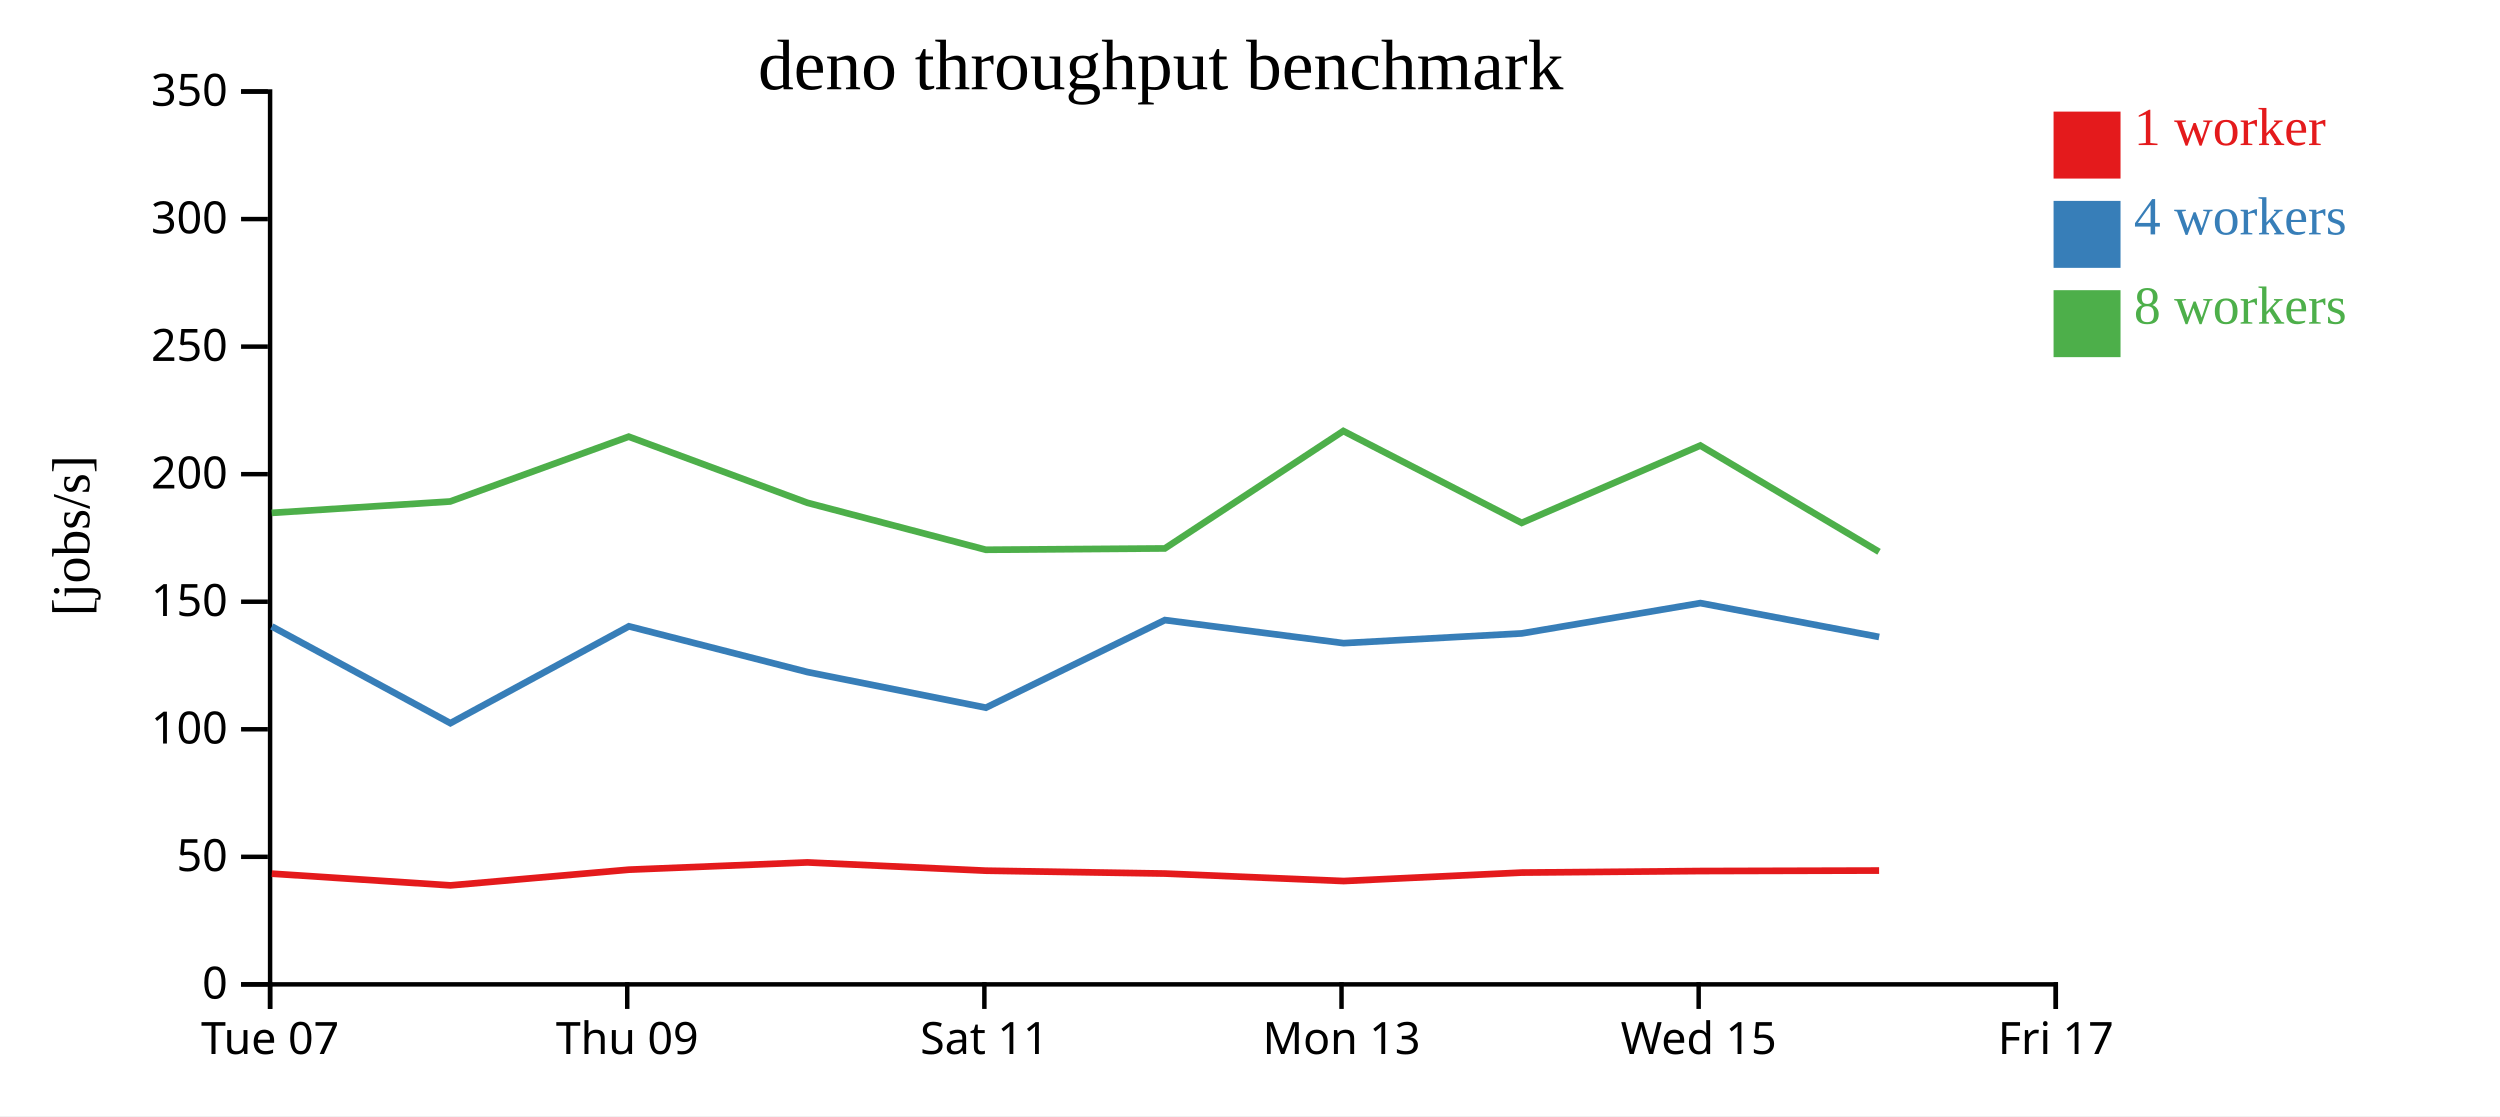
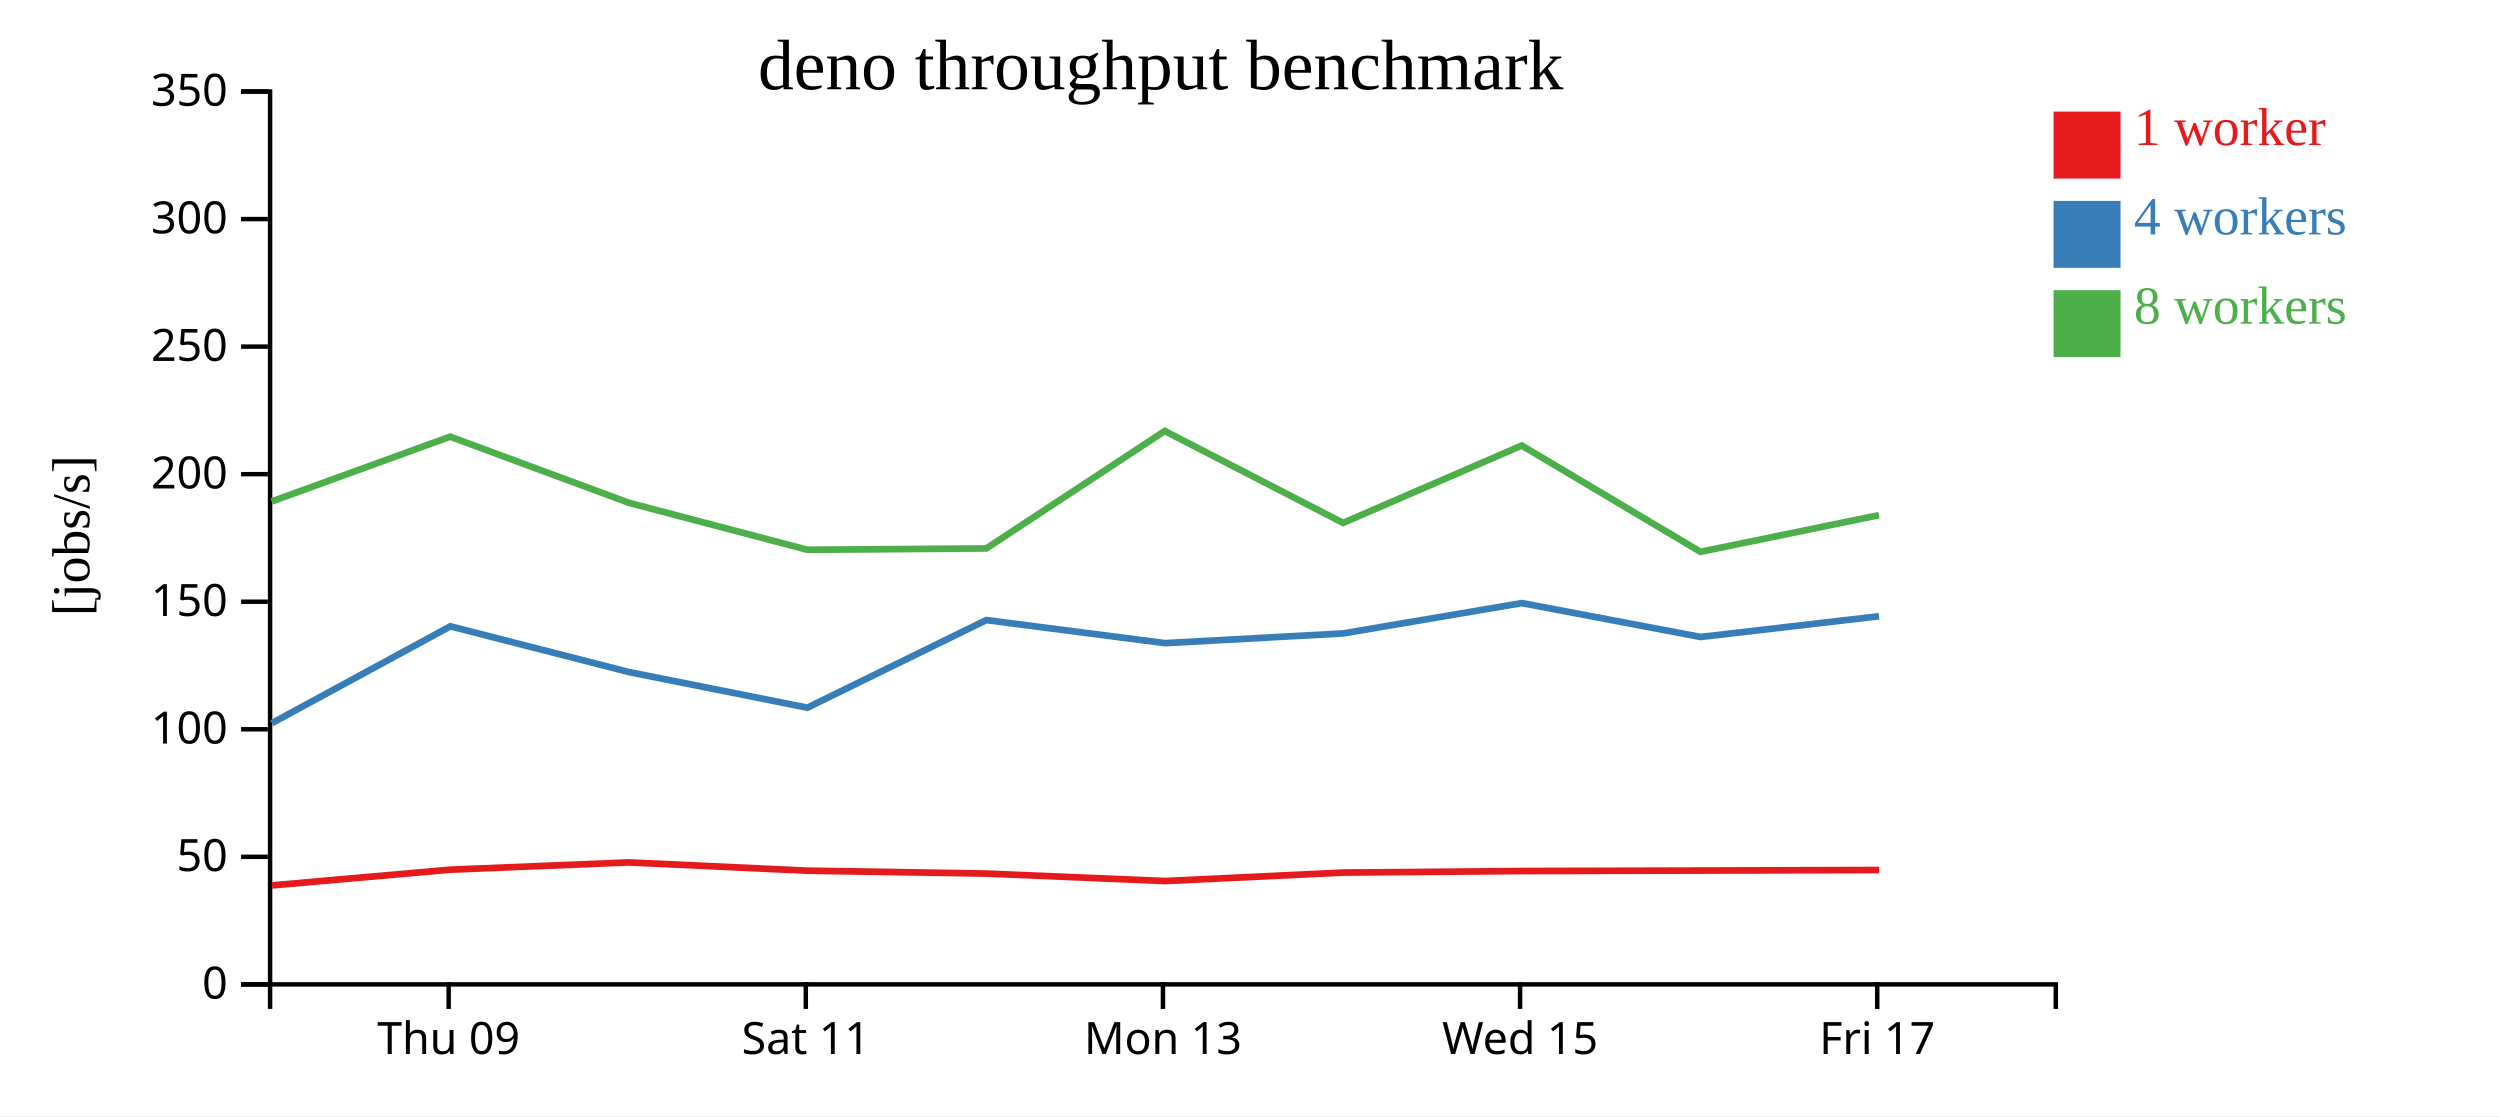
<svg xmlns="http://www.w3.org/2000/svg" width="560" height="250">
  <rect width="100%" height="100%" fill="white" />
  <g transform="translate(60,20)">
    <g transform="translate(0,200)" fill="none" font-size="10" font-family="sans-serif" text-anchor="middle">
      <path class="domain" stroke="currentColor" d="M0.5,6V0.5H400.5V6" />
-       <g class="tick" opacity="1" transform="translate(0.5,0)">
-         <line stroke="currentColor" y2="6" />
-         <text fill="currentColor" y="9" dy="0.71em">Tue 07</text>
-       </g>
-       <g class="tick" opacity="1" transform="translate(80.5,0)">
+       <g class="tick" opacity="1" transform="translate(40.5,0)">
        <line stroke="currentColor" y2="6" />
        <text fill="currentColor" y="9" dy="0.71em">Thu 09</text>
      </g>
-       <g class="tick" opacity="1" transform="translate(160.5,0)">
+       <g class="tick" opacity="1" transform="translate(120.5,0)">
        <line stroke="currentColor" y2="6" />
        <text fill="currentColor" y="9" dy="0.71em">Sat 11</text>
      </g>
-       <g class="tick" opacity="1" transform="translate(240.5,0)">
+       <g class="tick" opacity="1" transform="translate(200.5,0)">
        <line stroke="currentColor" y2="6" />
        <text fill="currentColor" y="9" dy="0.71em">Mon 13</text>
      </g>
-       <g class="tick" opacity="1" transform="translate(320.5,0)">
+       <g class="tick" opacity="1" transform="translate(280.5,0)">
        <line stroke="currentColor" y2="6" />
        <text fill="currentColor" y="9" dy="0.71em">Wed 15</text>
      </g>
-       <g class="tick" opacity="1" transform="translate(400.5,0)">
+       <g class="tick" opacity="1" transform="translate(360.5,0)">
        <line stroke="currentColor" y2="6" />
        <text fill="currentColor" y="9" dy="0.71em">Fri 17</text>
      </g>
    </g>
    <g fill="none" font-size="10" font-family="sans-serif" text-anchor="end">
      <path class="domain" stroke="currentColor" d="M-6,200.5H0.5V0.5H-6" />
      <g class="tick" opacity="1" transform="translate(0,200.5)">
        <line stroke="currentColor" x2="-6" />
        <text fill="currentColor" x="-9" dy="0.32em">0</text>
      </g>
      <g class="tick" opacity="1" transform="translate(0,171.9286)">
        <line stroke="currentColor" x2="-6" />
        <text fill="currentColor" x="-9" dy="0.32em">50</text>
      </g>
      <g class="tick" opacity="1" transform="translate(0,143.3571)">
        <line stroke="currentColor" x2="-6" />
        <text fill="currentColor" x="-9" dy="0.32em">100</text>
      </g>
      <g class="tick" opacity="1" transform="translate(0,114.7857)">
        <line stroke="currentColor" x2="-6" />
        <text fill="currentColor" x="-9" dy="0.32em">150</text>
      </g>
      <g class="tick" opacity="1" transform="translate(0,86.21429)">
        <line stroke="currentColor" x2="-6" />
        <text fill="currentColor" x="-9" dy="0.32em">200</text>
      </g>
      <g class="tick" opacity="1" transform="translate(0,57.64286)">
        <line stroke="currentColor" x2="-6" />
        <text fill="currentColor" x="-9" dy="0.32em">250</text>
      </g>
      <g class="tick" opacity="1" transform="translate(0,29.07143)">
        <line stroke="currentColor" x2="-6" />
        <text fill="currentColor" x="-9" dy="0.32em">300</text>
      </g>
      <g class="tick" opacity="1" transform="translate(0,0.5)">
        <line stroke="currentColor" x2="-6" />
        <text fill="currentColor" x="-9" dy="0.32em">350</text>
      </g>
    </g>
    <text text-anchor="middle" style="font-size: 12px" transform="rotate(-90)" y="-40" x="-100">[jobs/s]</text>
    <text text-anchor="middle" style="font-size: 16px" y="0" x="200">deno throughput benchmark</text>
-     <path class="line" fill="none" stroke="#e41a1c" stroke-width="1.5" d="M0.885,175.7L40.92,178.325L80.876,174.807L120.857,173.18L160.824,175.032L200.941,175.678L240.984,177.353L280.877,175.458L320.921,175.114L360.919,175.005" />
-     <path class="line" fill="none" stroke="#377eb8" stroke-width="1.5" d="M0.879,120.325L40.885,141.991L80.877,120.295L120.867,130.539L160.835,138.521L200.93,118.9L240.967,124.066L280.87,121.886L320.882,115.092L360.93,122.682" />
-     <path class="line" fill="none" stroke="#4daf4a" stroke-width="1.5" d="M0.861,94.881L40.839,92.332L80.838,77.813L120.866,92.629L160.828,103.148L200.922,102.851L240.904,76.546L280.85,97.126L320.87,79.8L360.901,103.605" />
+     <path class="line" fill="none" stroke="#e41a1c" stroke-width="1.5" d="M0.92,178.325L40.876,174.807L80.857,173.18L120.824,175.032L160.941,175.678L200.984,177.353L240.877,175.458L280.921,175.114L320.919,175.005L360.928,174.882" />
+     <path class="line" fill="none" stroke="#377eb8" stroke-width="1.5" d="M0.885,141.991L40.877,120.295L80.867,130.539L120.835,138.521L160.93,118.9L200.967,124.066L240.87,121.886L280.882,115.092L320.93,122.682L360.898,118.04" />
+     <path class="line" fill="none" stroke="#4daf4a" stroke-width="1.5" d="M0.839,92.332L40.838,77.813L80.866,92.629L120.828,103.148L160.922,102.851L200.904,76.546L240.85,97.126L280.87,79.8L320.901,103.605L360.879,95.394" />
    <rect class="dot" x="400" y="5" width="15" height="15" style="fill: #e41a1c;" />
    <rect class="dot" x="400" y="25" width="15" height="15" style="fill: #377eb8;" />
    <rect class="dot" x="400" y="45" width="15" height="15" style="fill: #4daf4a;" />
    <text class="label" x="418" y="12.5" style="fill: #e41a1c; alignment-baseline: middle;" text-anchor="left">1 worker</text>
    <text class="label" x="418" y="32.5" style="fill: #377eb8; alignment-baseline: middle;" text-anchor="left">4 workers</text>
    <text class="label" x="418" y="52.5" style="fill: #4daf4a; alignment-baseline: middle;" text-anchor="left">8 workers</text>
  </g>
</svg>
